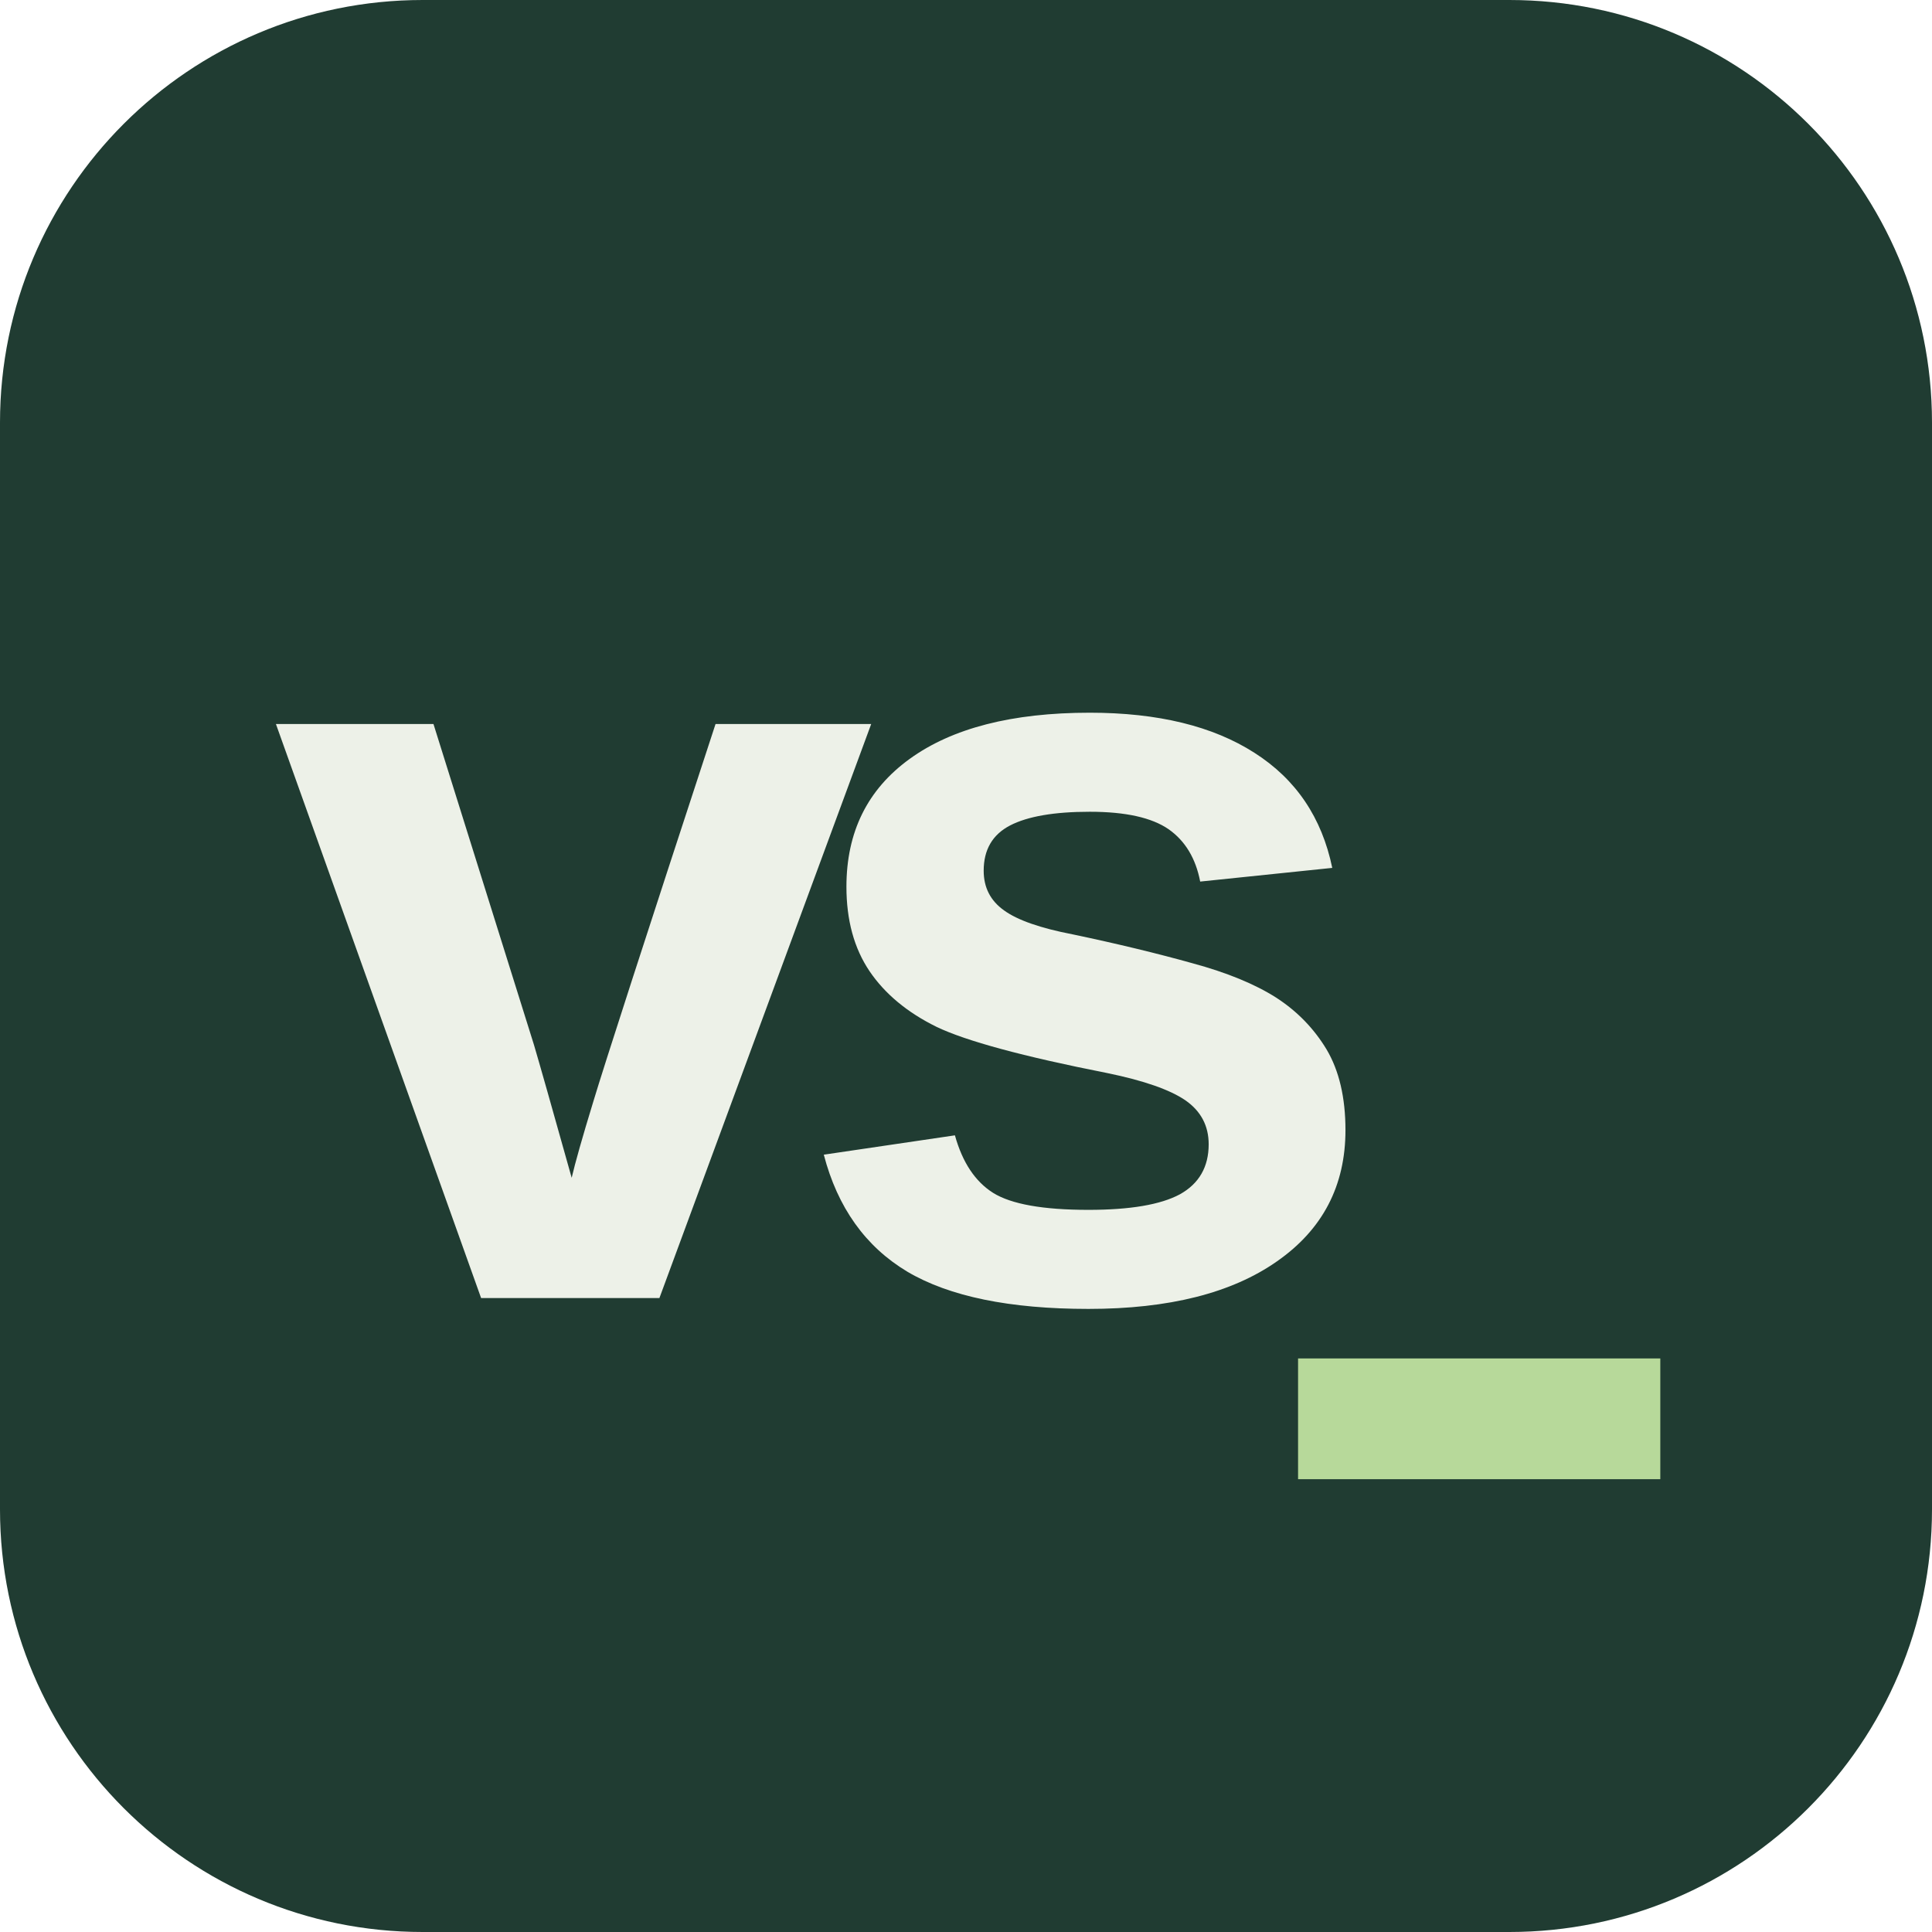
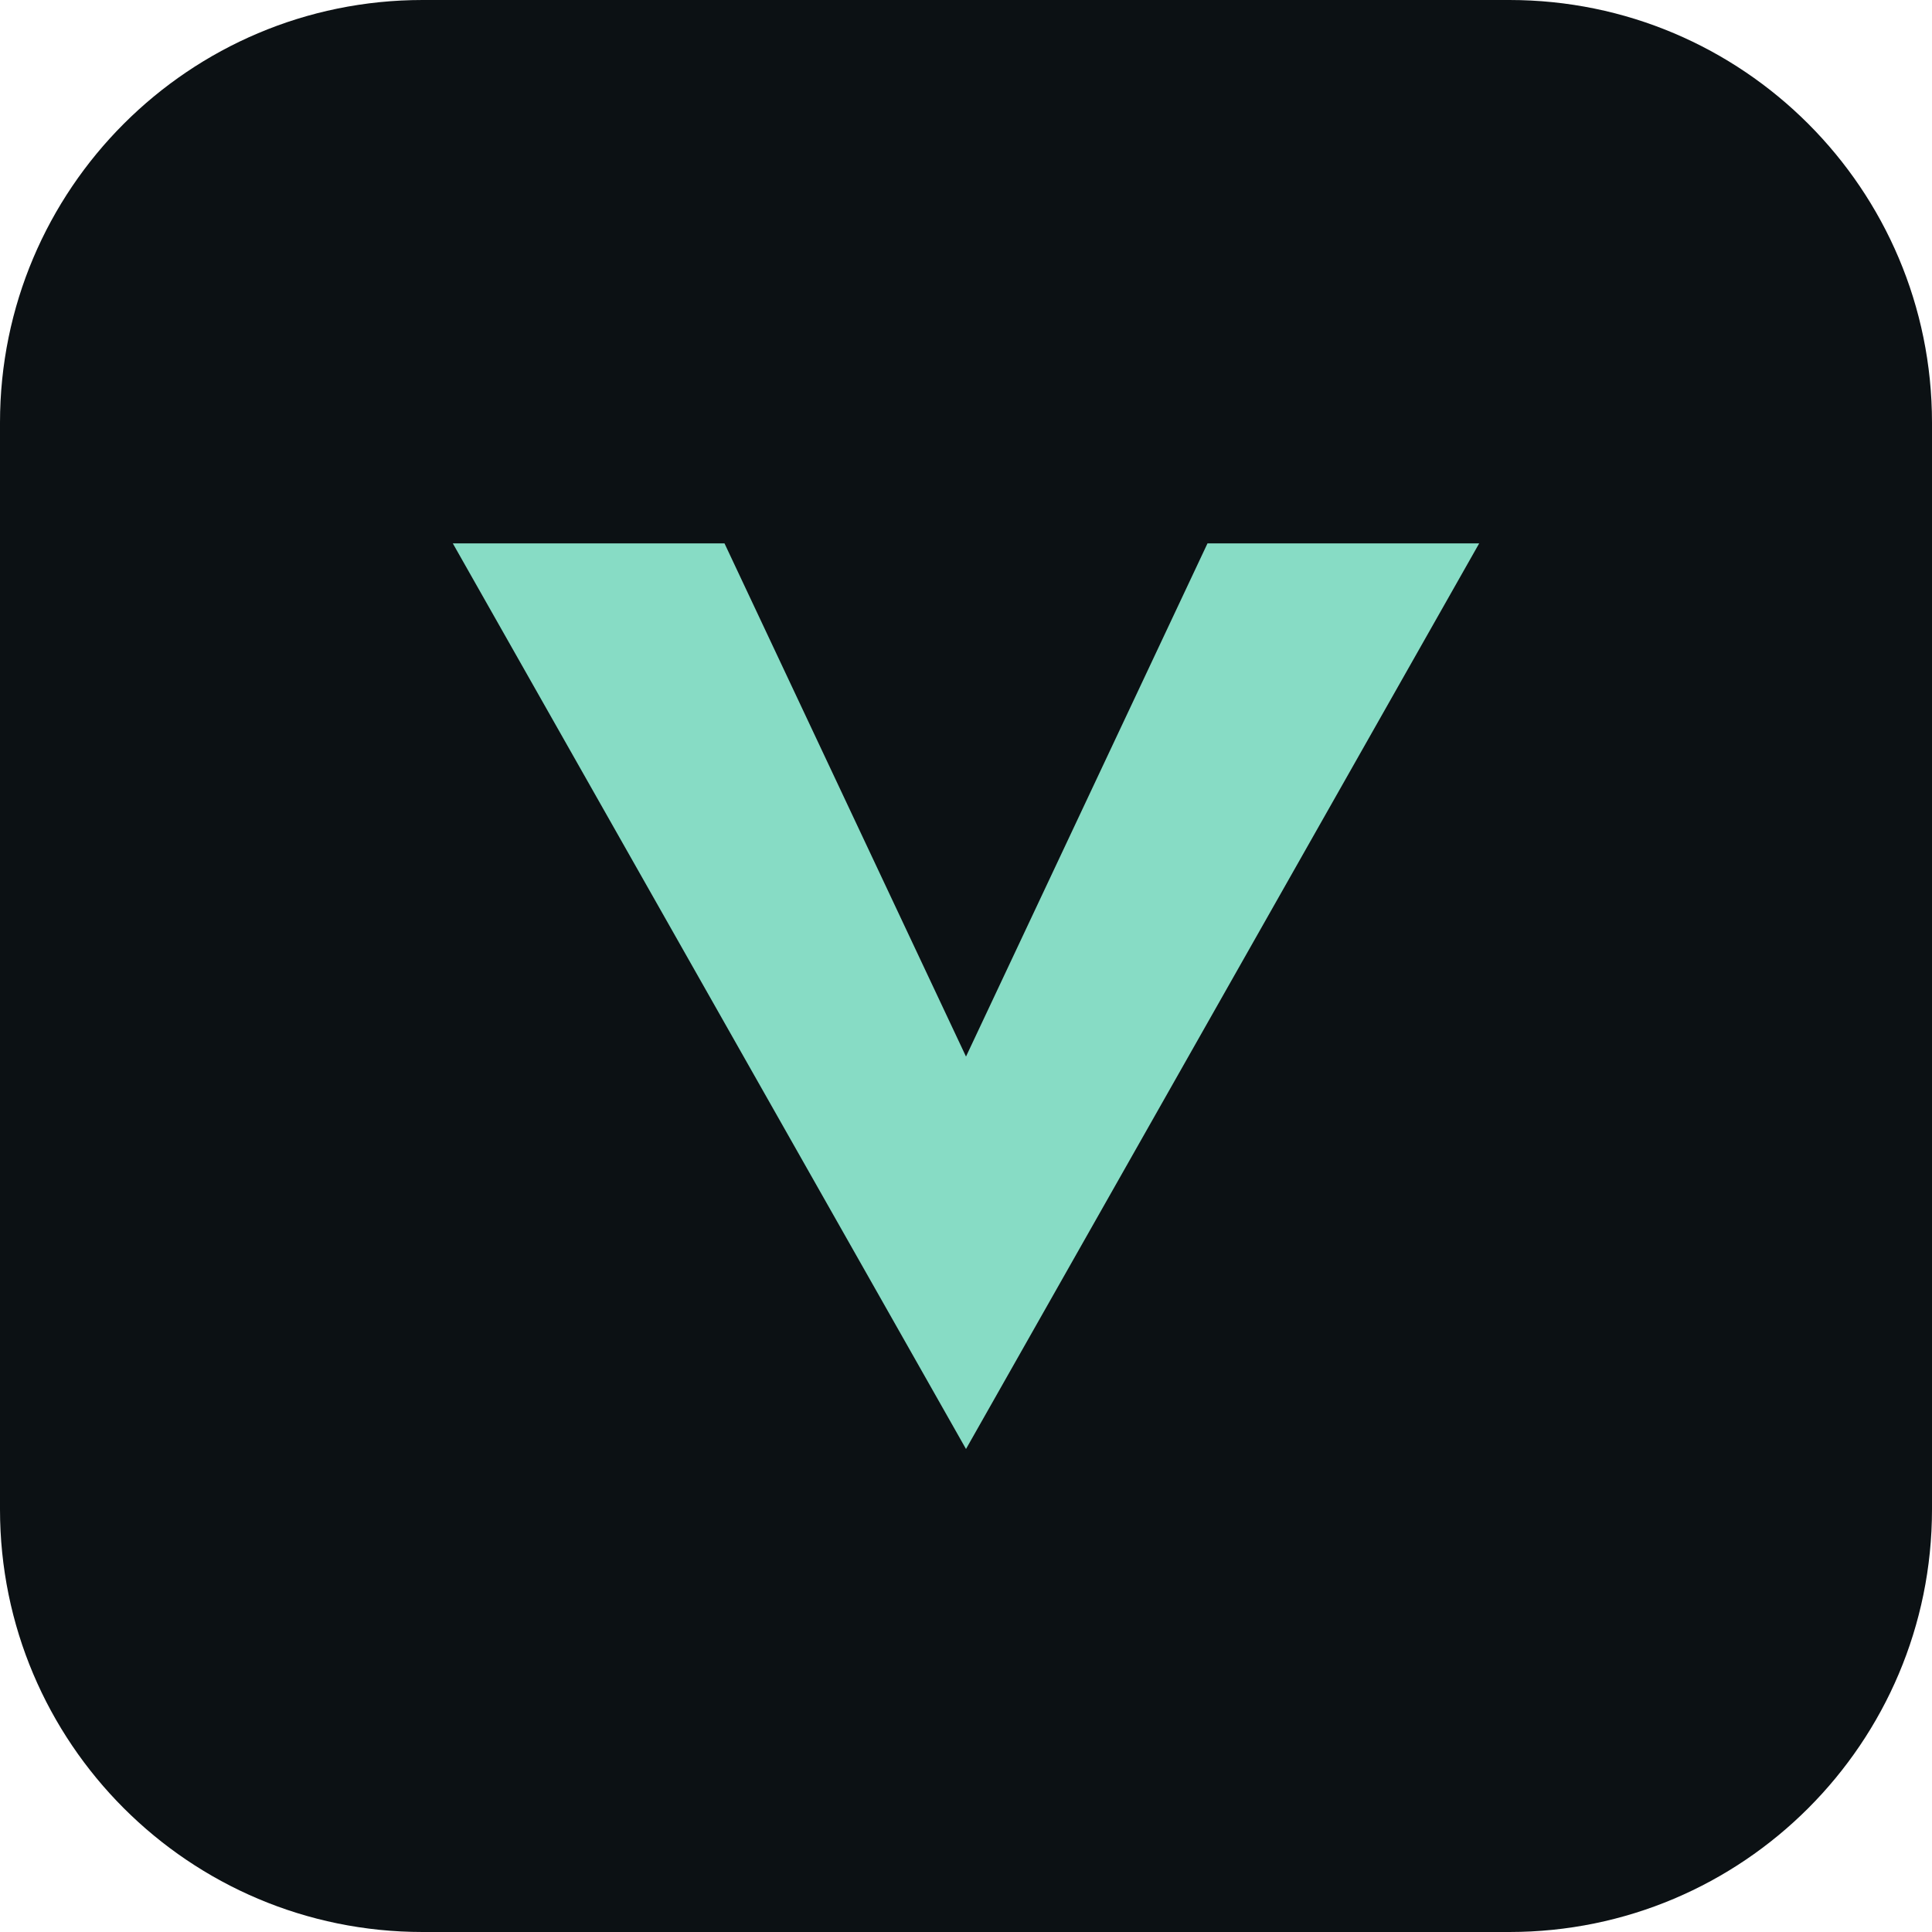
<svg xmlns="http://www.w3.org/2000/svg" viewBox="0 0 64 64">
-   <rect width="64" height="64" rx="14" fill="#203c32" />
-   <text x="9" y="43" font-family="Arial,sans-serif" font-size="36" font-weight="700" letter-spacing="-3" fill="#edf1e8">vs</text>
-   <path d="M43 47h12" stroke="#b7d99a" stroke-width="4" />
+   <rect width="64" height="64" rx="14" fill="#0C1114" />
+   <path d="m15 18 17 30 17-30h-9l-8 17-8-17Z" fill="#87DCC5" />
</svg>
